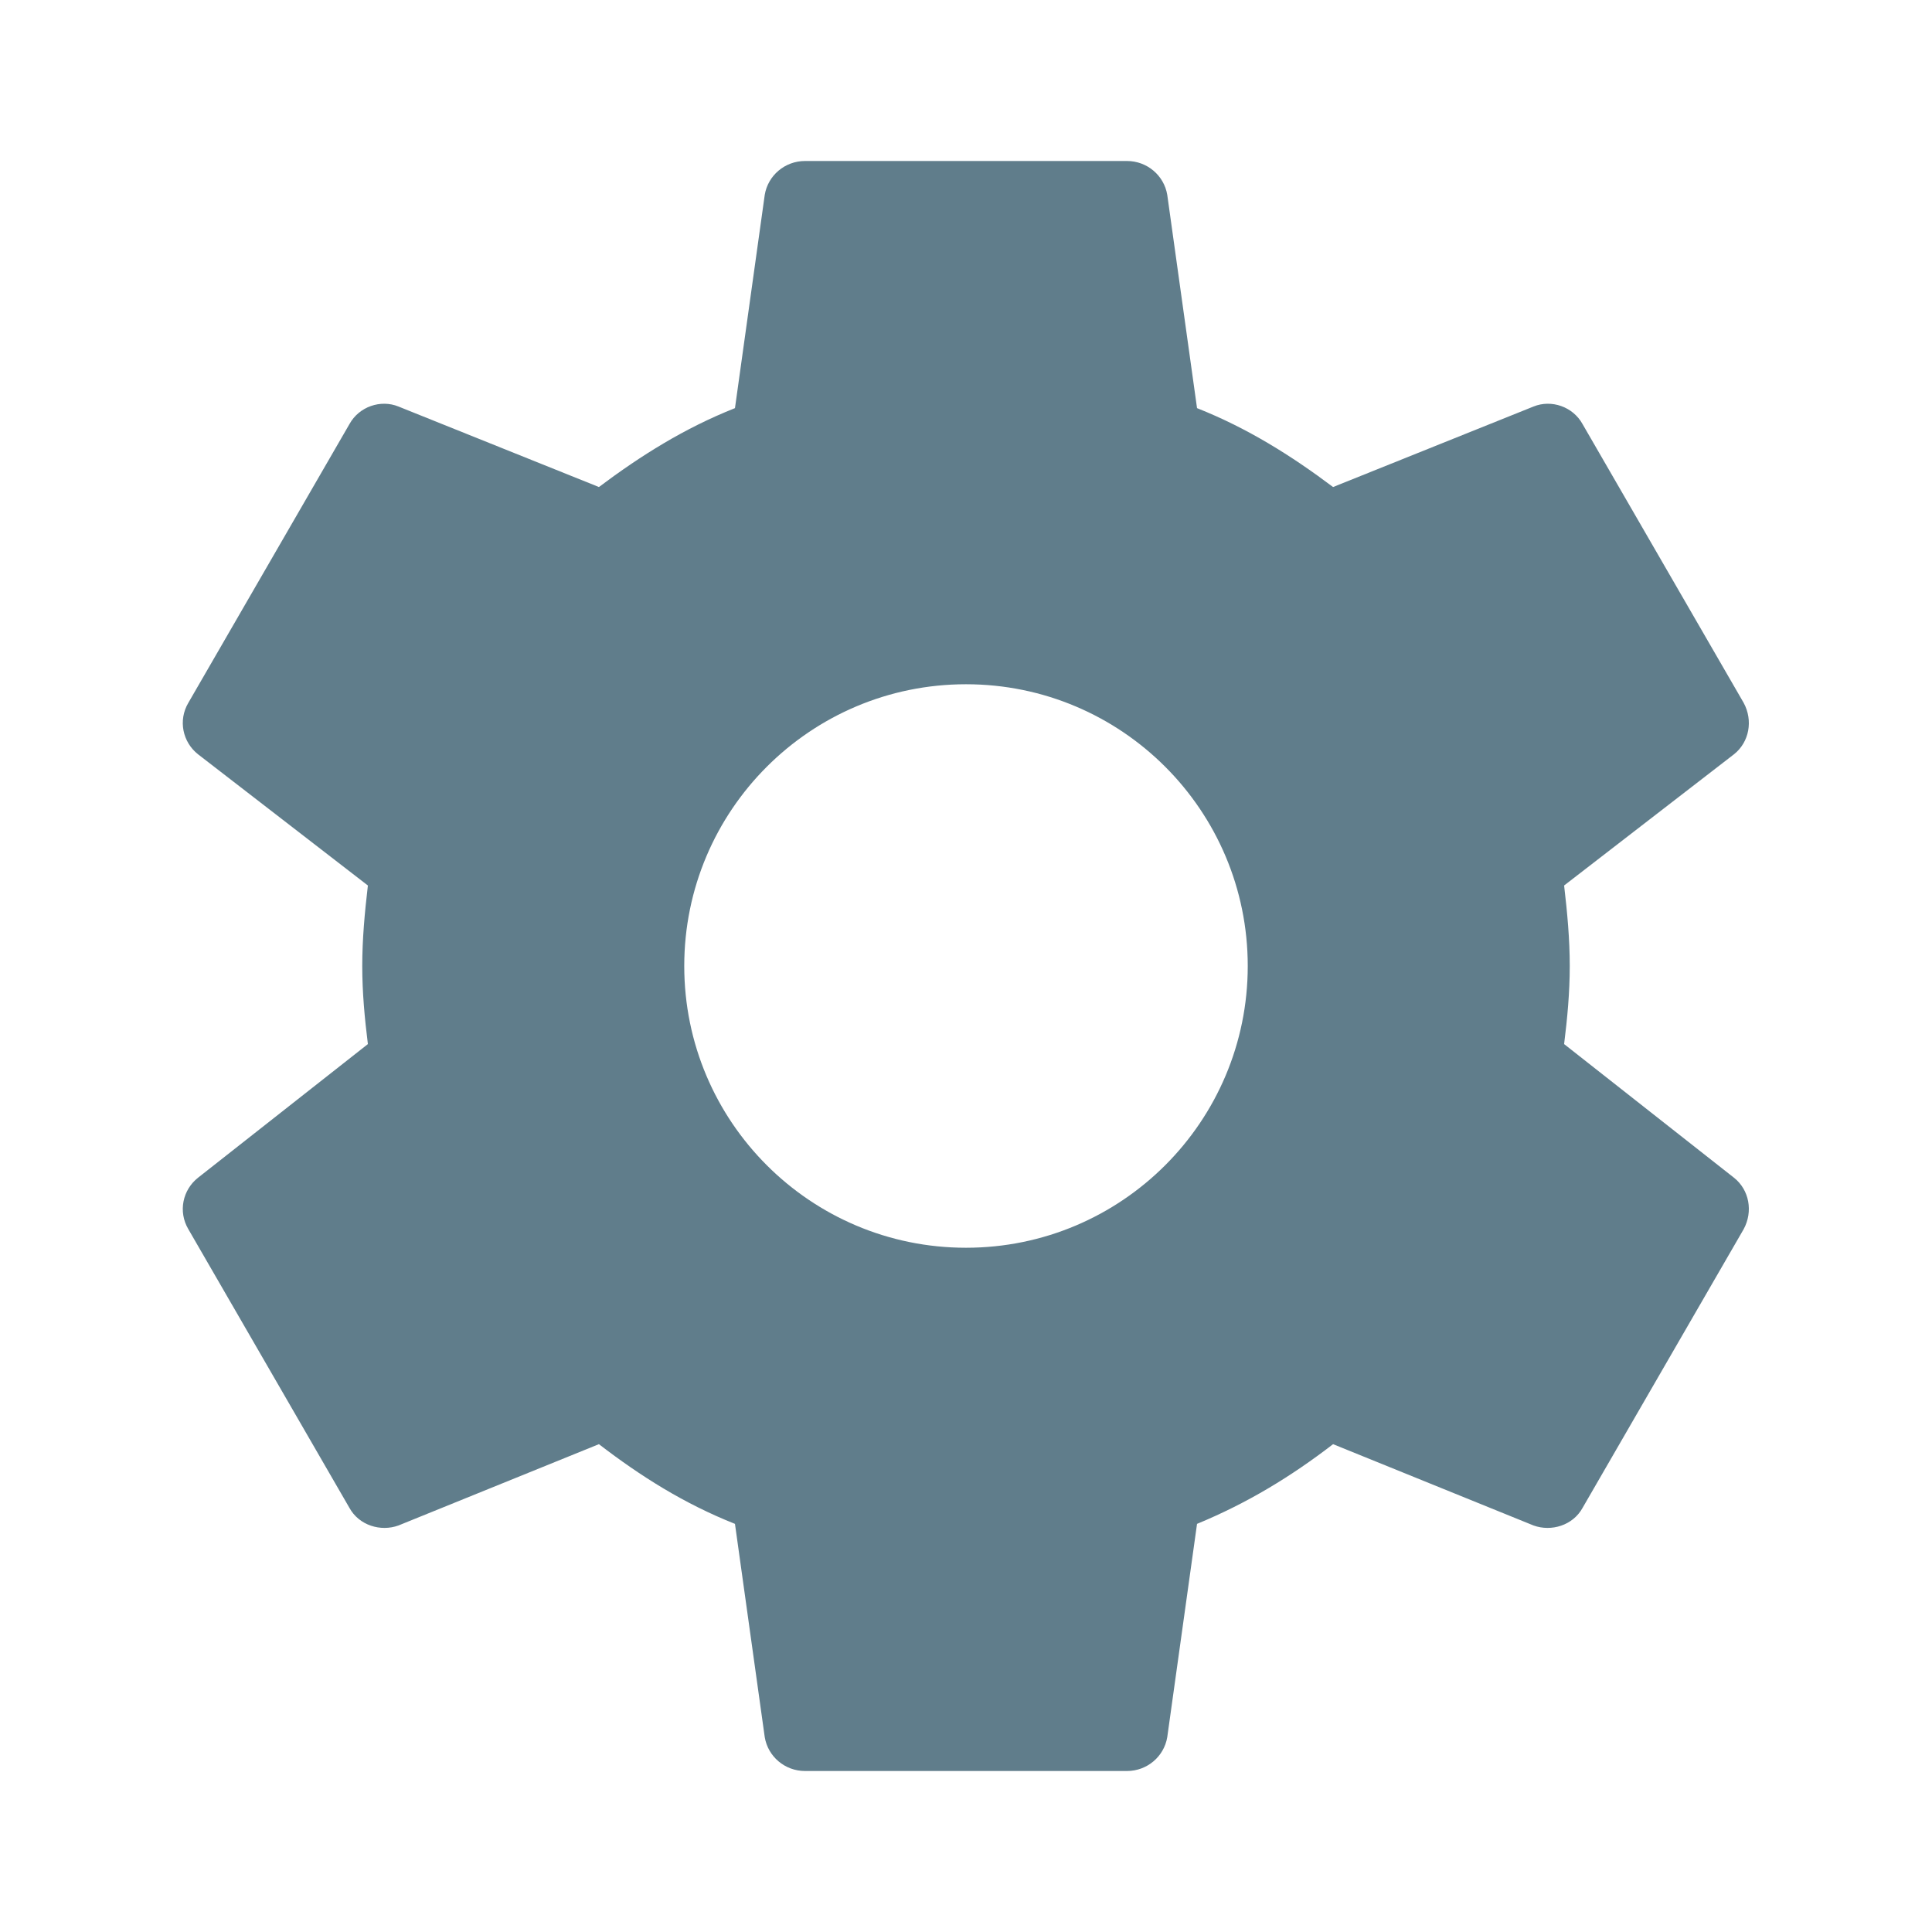
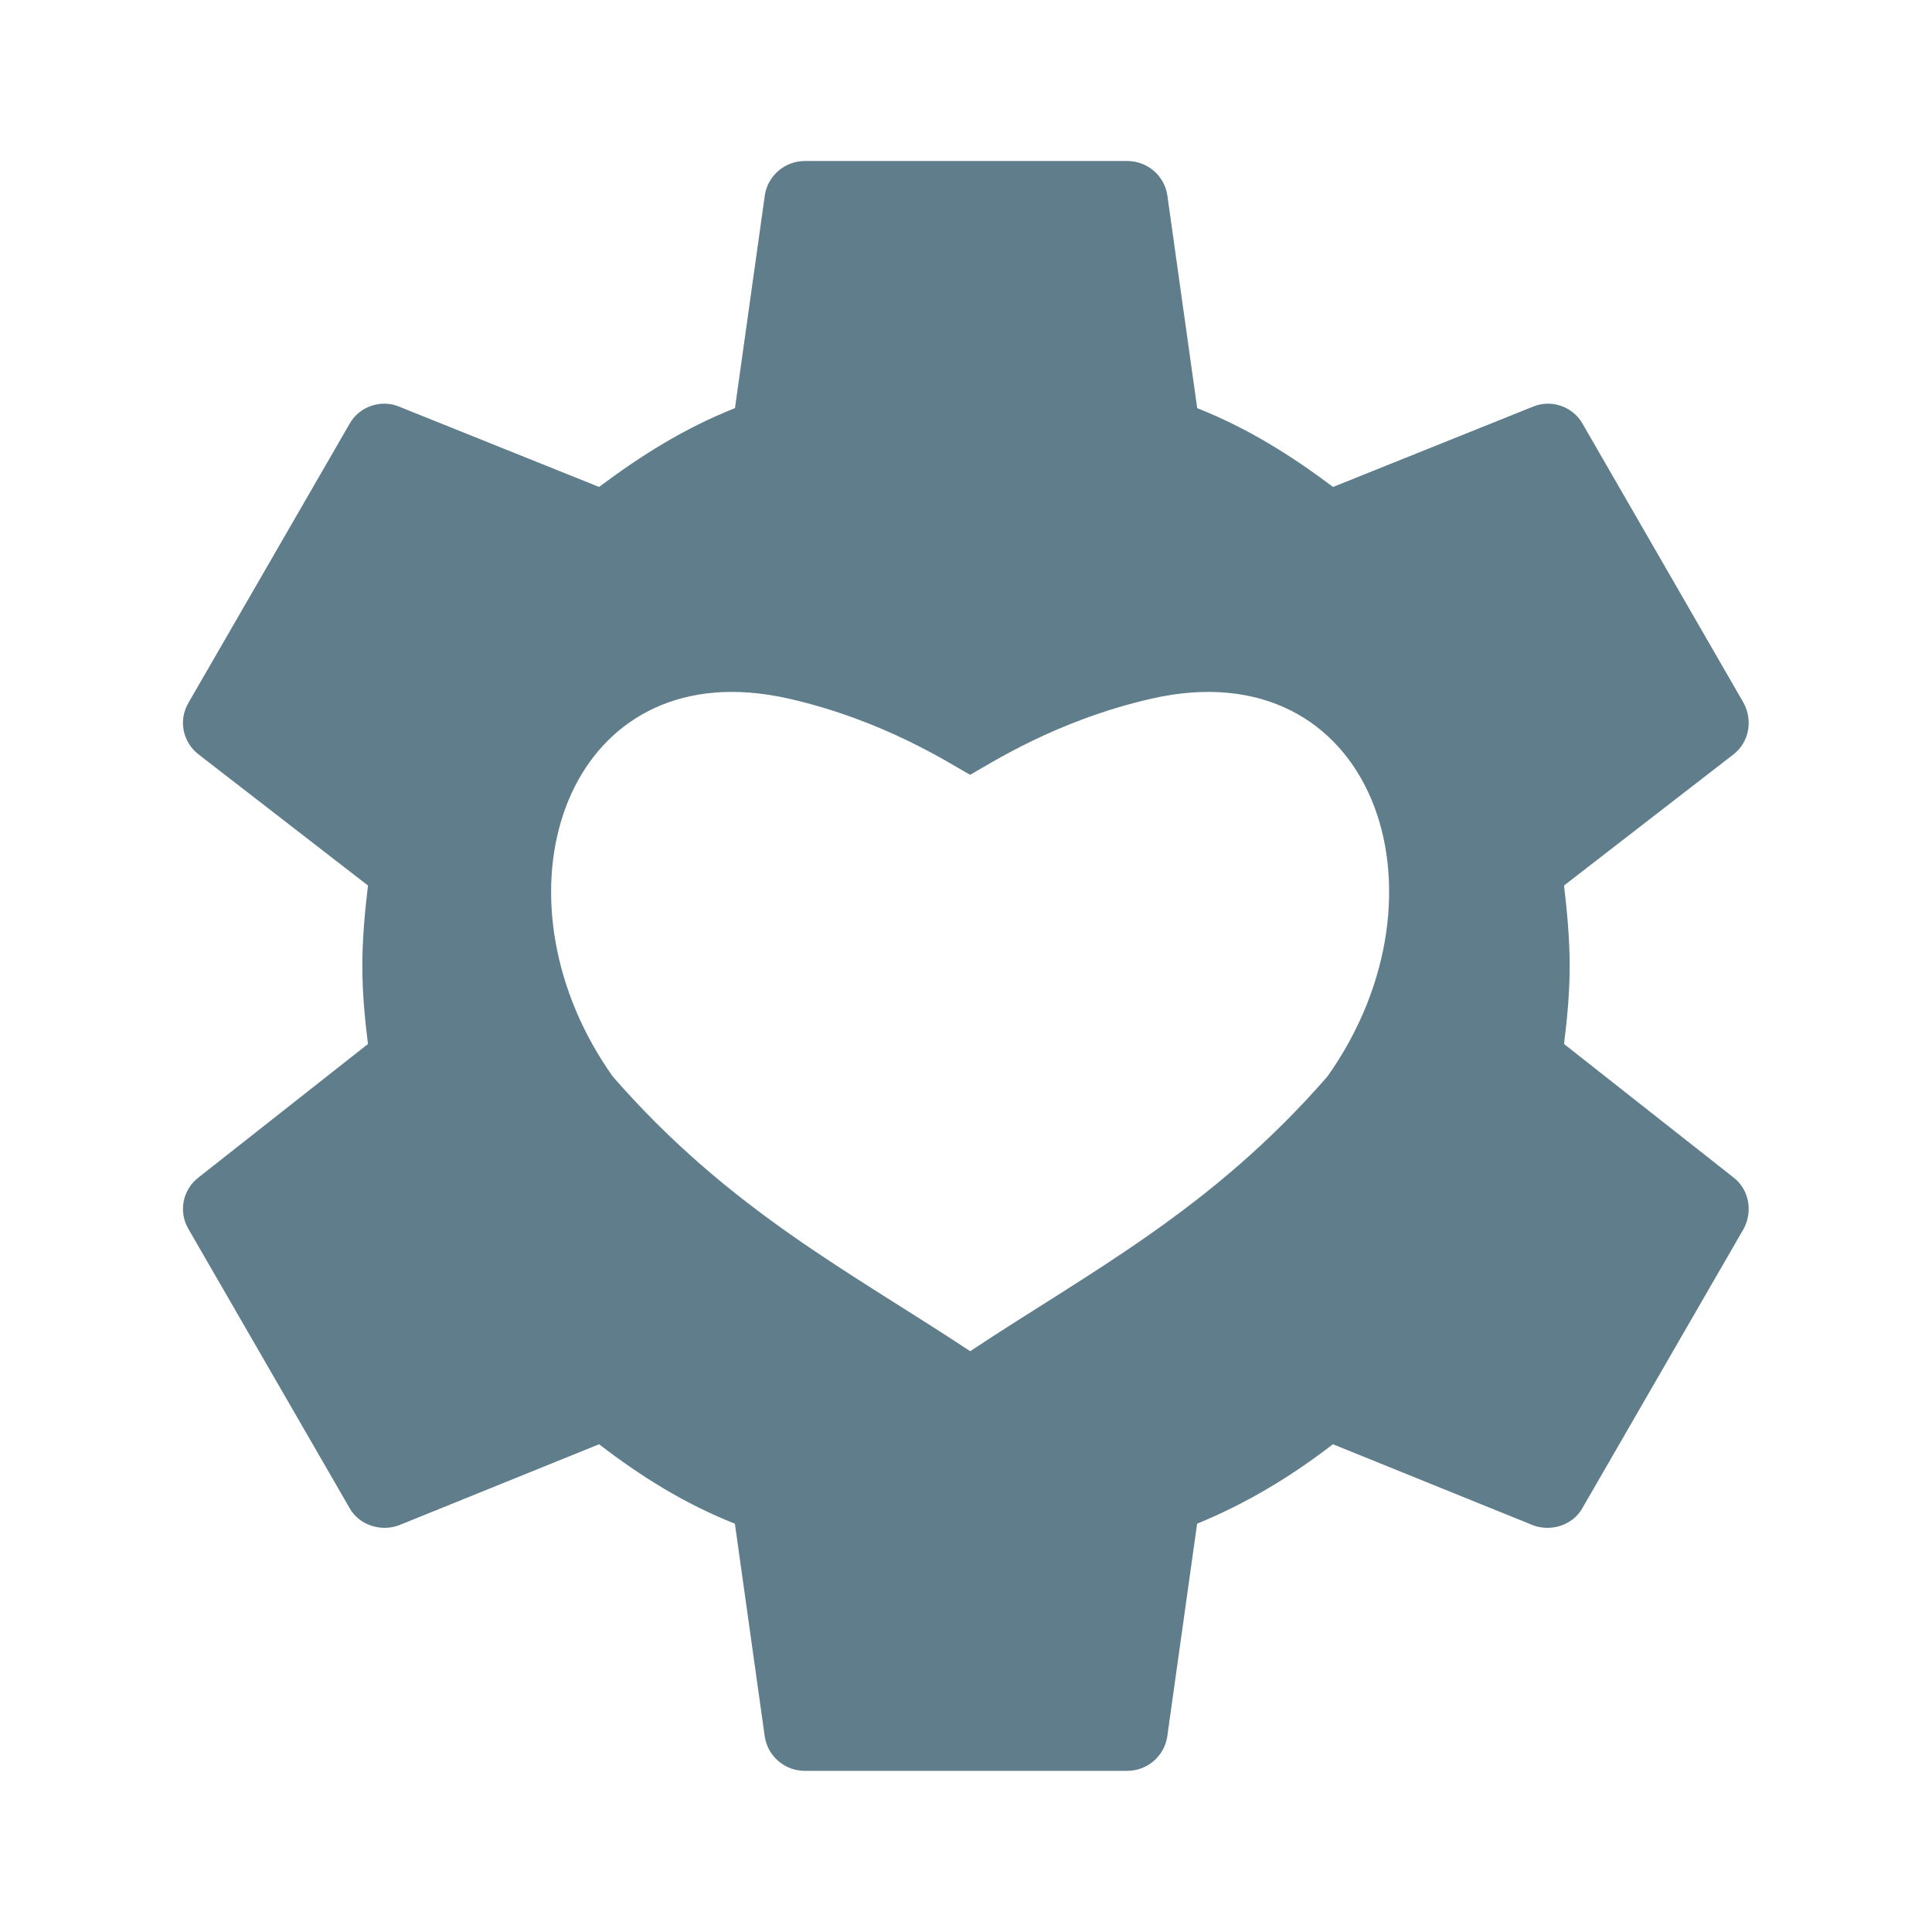
- <svg xmlns="http://www.w3.org/2000/svg" version="1.1" width="16px" height="16px" viewBox="0 0 24 24">
-   <path fill="#607D8B" d="M12,15.5A3.5,3.5 0 0,1 8.5,12A3.5,3.5 0 0,1 12,8.5A3.5,3.5 0 0,1 15.5,12A3.5,3.5 0 0,1 12,15.5M19.43,12.97C19.47,12.65 19.5,12.33 19.5,12C19.5,11.67 19.47,11.34 19.43,11L21.54,9.37C21.73,9.22 21.78,8.95 21.66,8.73L19.66,5.27C19.54,5.05 19.27,4.96 19.05,5.05L16.56,6.05C16.04,5.66 15.5,5.32 14.87,5.07L14.5,2.42C14.46,2.18 14.25,2 14,2H10C9.75,2 9.54,2.18 9.5,2.42L9.13,5.07C8.5,5.32 7.96,5.66 7.44,6.05L4.95,5.05C4.73,4.96 4.46,5.05 4.34,5.27L2.34,8.73C2.21,8.95 2.27,9.22 2.46,9.37L4.57,11C4.53,11.34 4.5,11.67 4.5,12C4.5,12.33 4.53,12.65 4.57,12.97L2.46,14.63C2.27,14.78 2.21,15.05 2.34,15.27L4.34,18.73C4.46,18.95 4.73,19.03 4.95,18.95L7.44,17.94C7.96,18.34 8.5,18.68 9.13,18.93L9.5,21.58C9.54,21.82 9.75,22 10,22H14C14.25,22 14.46,21.82 14.5,21.58L14.87,18.93C15.5,18.67 16.04,18.34 16.56,17.94L19.05,18.95C19.27,19.03 19.54,18.95 19.66,18.73L21.66,15.27C21.78,15.05 21.73,14.78 21.54,14.63L19.43,12.97Z" />
+ <svg xmlns="http://www.w3.org/2000/svg" version="1.1" width="16px" height="16px" viewBox="0 0 24 24" id="svg4">
+   <defs id="defs8" />
+   <path style="fill:#607d8b;stroke-width:1" d="m 10,2 c -0.25,0 -0.458,0.179 -0.498,0.419 L 9.13,5.07 C 8.5,5.32 7.963,5.659 7.442,6.049 L 4.952,5.049 c -0.22,-0.09 -0.492,-2.735e-4 -0.612,0.22 L 2.342,8.729 c -0.13,0.22 -0.07,0.489 0.12,0.639 l 2.109,1.632 c -0.04,0.34 -0.07,0.669 -0.07,0.999 0,0.33 0.03,0.65 0.07,0.97 L 2.462,14.63 c -0.19,0.15 -0.25,0.419 -0.12,0.639 l 1.998,3.46 c 0.12,0.22 0.392,0.3 0.612,0.22 l 2.49,-1.008 c 0.52,0.4 1.058,0.737 1.687,0.987 l 0.372,2.651 c 0.04,0.24 0.248,0.419 0.498,0.419 h 4.002 c 0.25,0 0.458,-0.179 0.498,-0.419 l 0.372,-2.651 c 0.63,-0.26 1.167,-0.587 1.687,-0.987 l 2.49,1.008 c 0.22,0.08 0.492,2.74e-4 0.612,-0.22 l 1.998,-3.46 c 0.12,-0.22 0.07,-0.489 -0.12,-0.639 l -2.109,-1.661 c 0.04,-0.32 0.07,-0.64 0.07,-0.97 0,-0.33 -0.03,-0.659 -0.07,-0.999 l 2.109,-1.632 c 0.19,-0.15 0.24,-0.419 0.12,-0.639 L 19.662,5.269 C 19.542,5.049 19.27,4.959 19.05,5.049 L 16.56,6.049 C 16.04,5.659 15.502,5.32 14.872,5.07 l -0.372,-2.651 c -0.04,-0.24 -0.248,-0.419 -0.498,-0.419 z M 9.303,8.603 c 0.158,0.012 0.326,0.037 0.498,0.076 1.193,0.273 2.008,0.813 2.25,0.946 0.242,-0.133 1.06,-0.674 2.253,-0.946 2.751,-0.628 3.808,2.406 2.186,4.693 -1.449,1.664 -2.954,2.428 -4.438,3.413 C 10.566,15.801 9.062,15.037 7.612,13.373 6.092,11.229 6.926,8.427 9.303,8.603 Z" id="path2-3" />
</svg>
